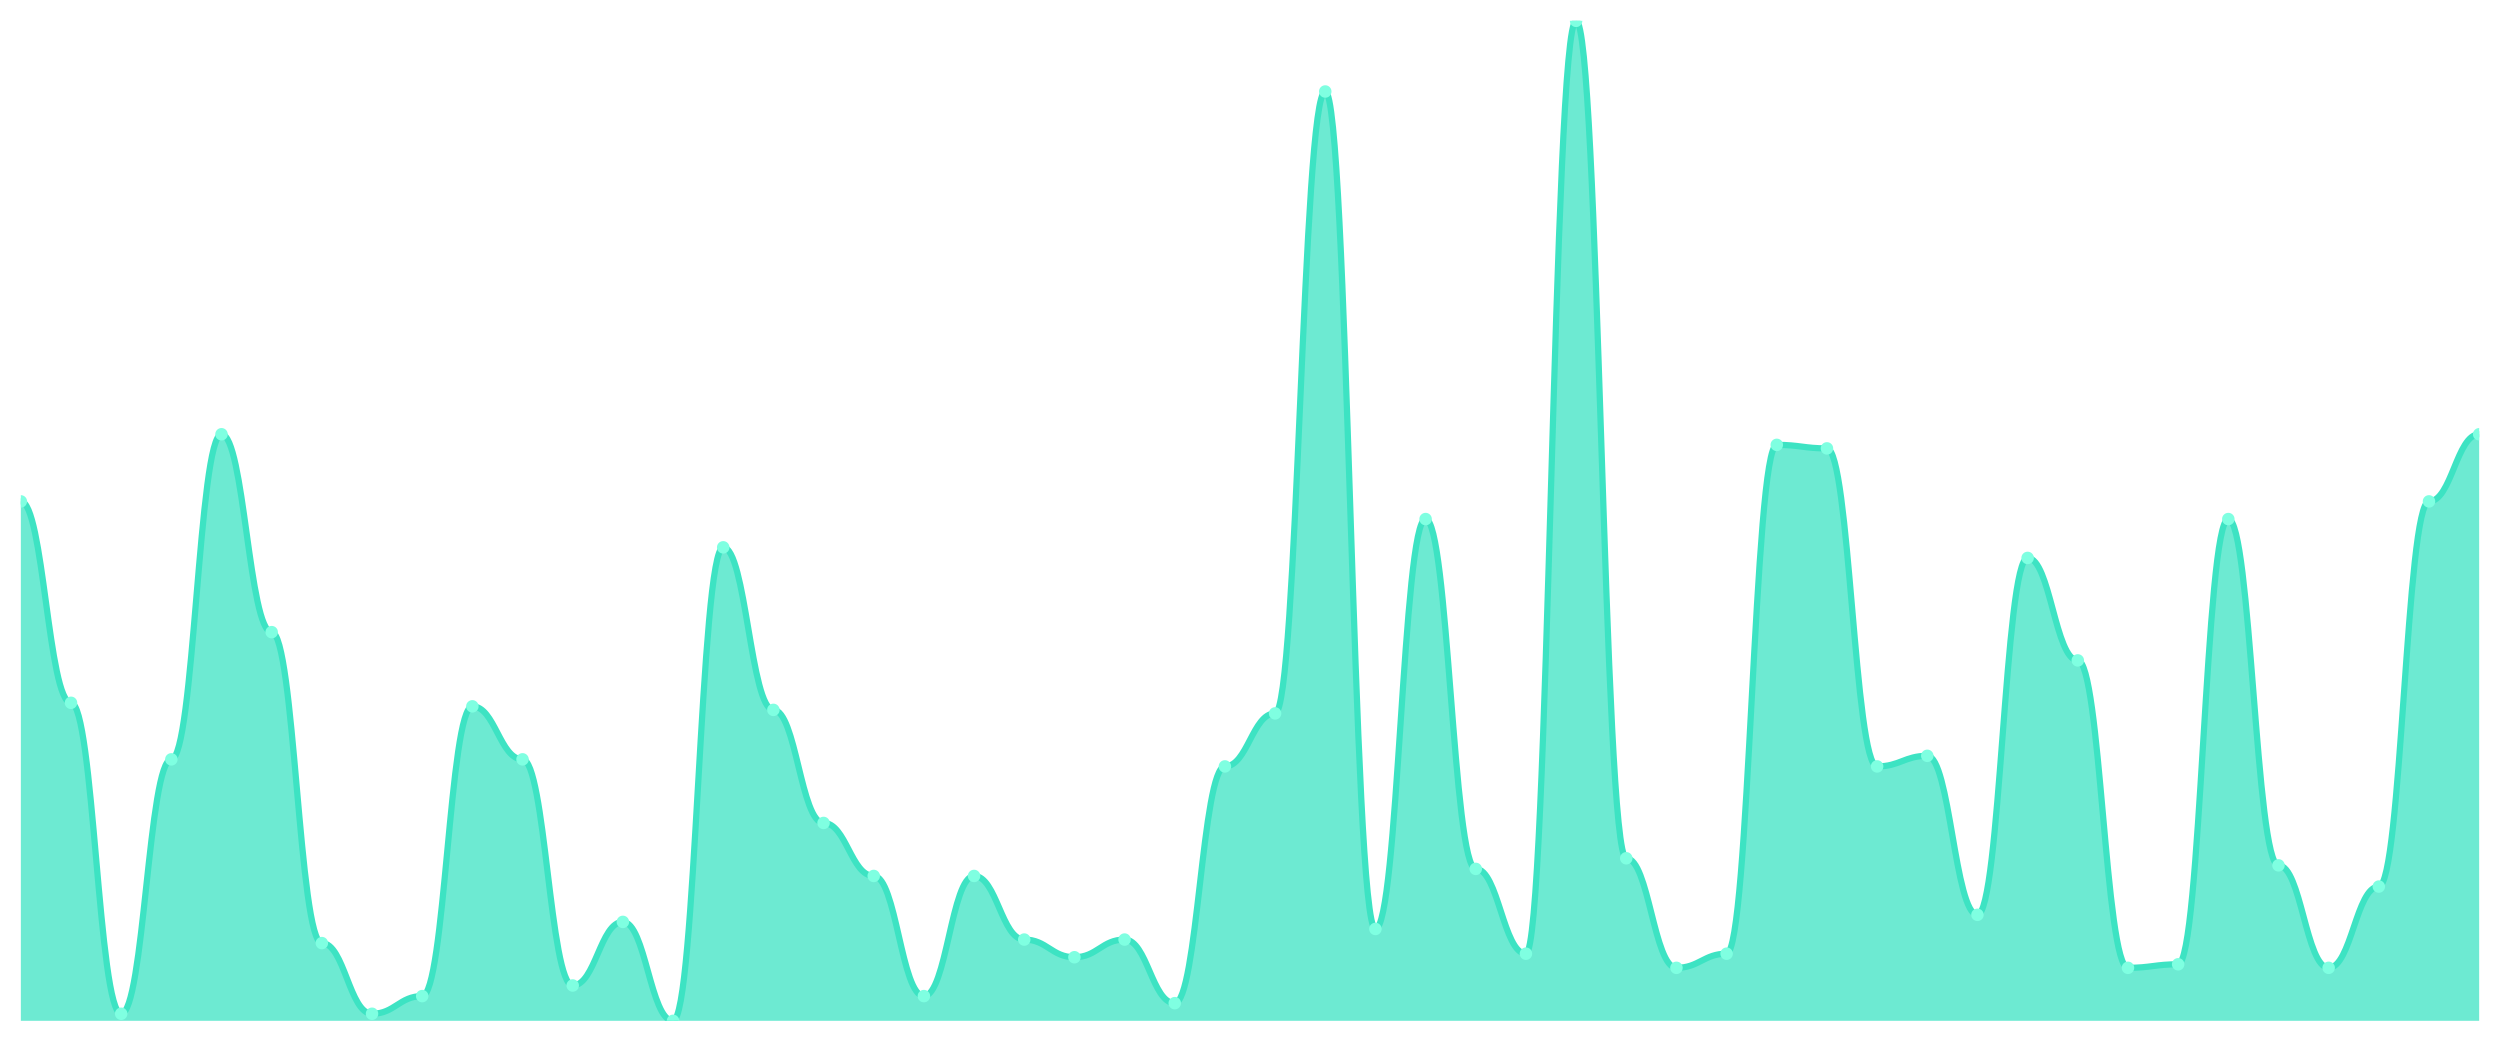
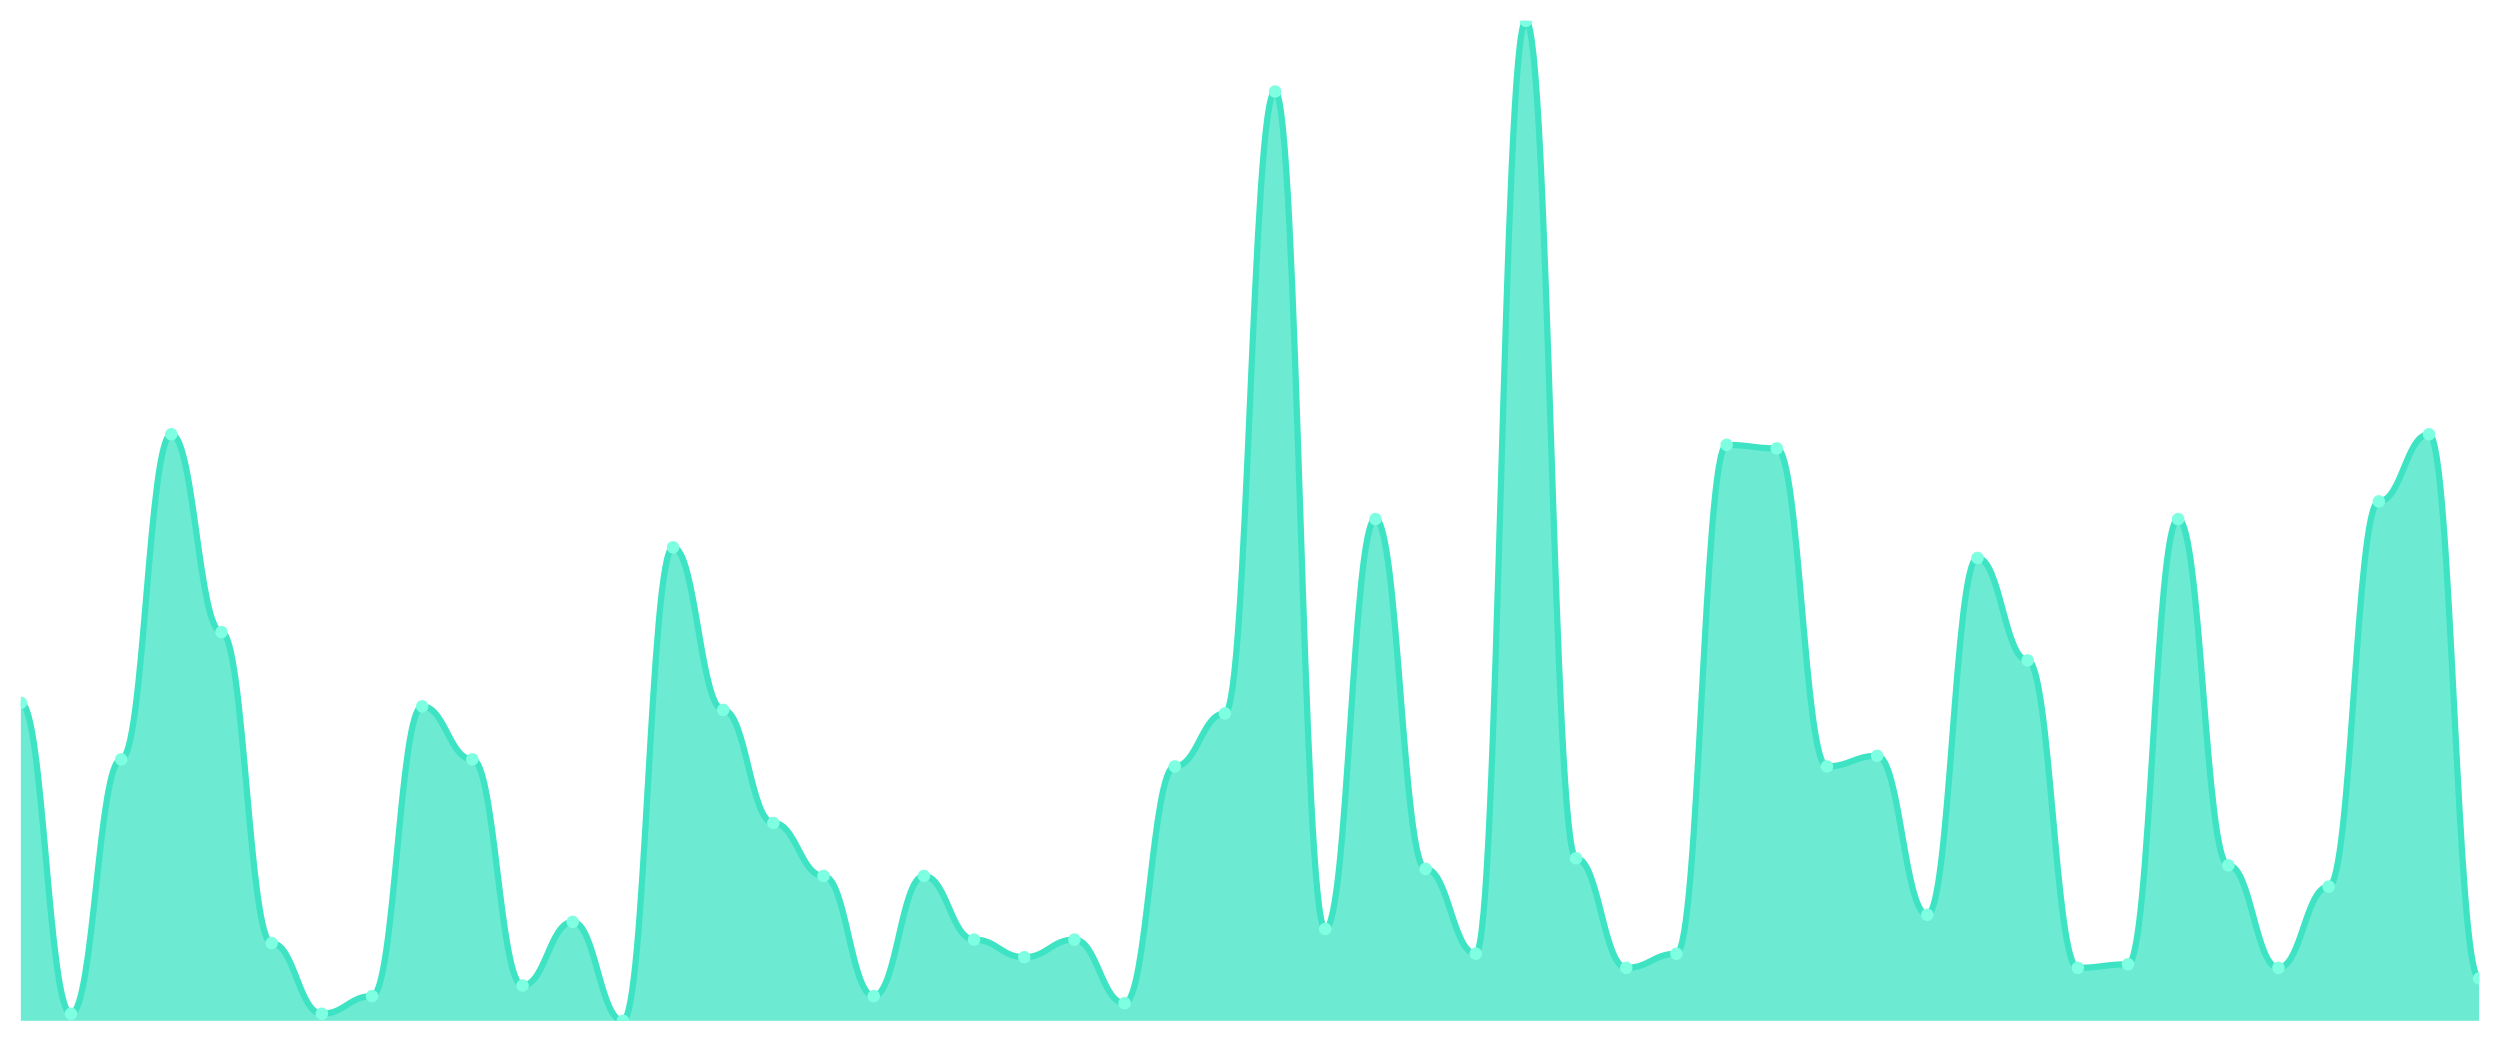
<svg xmlns="http://www.w3.org/2000/svg" viewBox="0 0 1200 500" width="1200" height="500">
  <defs>
    <clipPath id="c">
      <rect x="10" y="10" width="1180" height="480" />
    </clipPath>
  </defs>
  <rect width="1200" height="500" fill="none" />
  <g clip-path="url(#c)">
-     <path d="M 10,490 L 10,240.671 C 20.837,240.671 23.245,337.35 34.082,337.35 C 44.918,337.35 47.327,486.608 58.163,486.608 C 69,486.608 71.408,364.488 82.245,364.488 C 93.082,364.488 95.49,208.445 106.327,208.445 C 117.163,208.445 119.571,303.428 130.408,303.428 C 141.245,303.428 143.653,452.686 154.49,452.686 C 165.327,452.686 167.735,486.608 178.571,486.608 C 189.408,486.608 191.816,478.127 202.653,478.127 C 213.49,478.127 215.898,339.046 226.735,339.046 C 237.571,339.046 239.98,364.488 250.816,364.488 C 261.653,364.488 264.061,473.039 274.898,473.039 C 285.735,473.039 288.143,442.509 298.98,442.509 C 309.816,442.509 312.224,490 323.061,490 C 333.898,490 336.306,262.721 347.143,262.721 C 357.98,262.721 360.388,340.742 371.224,340.742 C 382.061,340.742 384.469,395.018 395.306,395.018 C 406.143,395.018 408.551,420.459 419.388,420.459 C 430.224,420.459 432.633,478.127 443.469,478.127 C 454.306,478.127 456.714,420.459 467.551,420.459 C 478.388,420.459 480.796,450.989 491.633,450.989 C 502.469,450.989 504.878,459.47 515.714,459.47 C 526.551,459.47 528.959,450.989 539.796,450.989 C 550.633,450.989 553.041,481.519 563.878,481.519 C 574.714,481.519 577.122,367.88 587.959,367.88 C 598.796,367.88 601.204,342.438 612.041,342.438 C 622.878,342.438 625.286,43.922 636.122,43.922 C 646.959,43.922 649.367,445.901 660.204,445.901 C 671.041,445.901 673.449,249.152 684.286,249.152 C 695.122,249.152 697.531,417.067 708.367,417.067 C 719.204,417.067 721.612,457.774 732.449,457.774 C 743.286,457.774 745.694,10 756.531,10 C 767.367,10 769.776,411.979 780.612,411.979 C 791.449,411.979 793.857,464.558 804.694,464.558 C 815.531,464.558 817.939,457.774 828.776,457.774 C 839.612,457.774 842.02,213.534 852.857,213.534 C 863.694,213.534 866.102,215.23 876.939,215.23 C 887.776,215.23 890.184,367.88 901.02,367.88 C 911.857,367.88 914.265,362.792 925.102,362.792 C 935.939,362.792 938.347,439.117 949.184,439.117 C 960.02,439.117 962.429,267.809 973.265,267.809 C 984.102,267.809 986.51,316.996 997.347,316.996 C 1008.184,316.996 1010.592,464.558 1021.429,464.558 C 1032.265,464.558 1034.673,462.862 1045.51,462.862 C 1056.347,462.862 1058.755,249.152 1069.592,249.152 C 1080.429,249.152 1082.837,415.371 1093.673,415.371 C 1104.51,415.371 1106.918,464.558 1117.755,464.558 C 1128.592,464.558 1131,425.548 1141.837,425.548 C 1152.673,425.548 1155.082,240.671 1165.918,240.671 C 1176.755,240.671 1179.163,208.445 1190,208.445 L 1190,490 Z" fill="rgba(61,227,195,0.75)" />
-     <path d="M 10,240.671 C 20.837,240.671 23.245,337.35 34.082,337.35 C 44.918,337.35 47.327,486.608 58.163,486.608 C 69,486.608 71.408,364.488 82.245,364.488 C 93.082,364.488 95.49,208.445 106.327,208.445 C 117.163,208.445 119.571,303.428 130.408,303.428 C 141.245,303.428 143.653,452.686 154.49,452.686 C 165.327,452.686 167.735,486.608 178.571,486.608 C 189.408,486.608 191.816,478.127 202.653,478.127 C 213.49,478.127 215.898,339.046 226.735,339.046 C 237.571,339.046 239.98,364.488 250.816,364.488 C 261.653,364.488 264.061,473.039 274.898,473.039 C 285.735,473.039 288.143,442.509 298.98,442.509 C 309.816,442.509 312.224,490 323.061,490 C 333.898,490 336.306,262.721 347.143,262.721 C 357.98,262.721 360.388,340.742 371.224,340.742 C 382.061,340.742 384.469,395.018 395.306,395.018 C 406.143,395.018 408.551,420.459 419.388,420.459 C 430.224,420.459 432.633,478.127 443.469,478.127 C 454.306,478.127 456.714,420.459 467.551,420.459 C 478.388,420.459 480.796,450.989 491.633,450.989 C 502.469,450.989 504.878,459.47 515.714,459.47 C 526.551,459.47 528.959,450.989 539.796,450.989 C 550.633,450.989 553.041,481.519 563.878,481.519 C 574.714,481.519 577.122,367.88 587.959,367.88 C 598.796,367.88 601.204,342.438 612.041,342.438 C 622.878,342.438 625.286,43.922 636.122,43.922 C 646.959,43.922 649.367,445.901 660.204,445.901 C 671.041,445.901 673.449,249.152 684.286,249.152 C 695.122,249.152 697.531,417.067 708.367,417.067 C 719.204,417.067 721.612,457.774 732.449,457.774 C 743.286,457.774 745.694,10 756.531,10 C 767.367,10 769.776,411.979 780.612,411.979 C 791.449,411.979 793.857,464.558 804.694,464.558 C 815.531,464.558 817.939,457.774 828.776,457.774 C 839.612,457.774 842.02,213.534 852.857,213.534 C 863.694,213.534 866.102,215.23 876.939,215.23 C 887.776,215.23 890.184,367.88 901.02,367.88 C 911.857,367.88 914.265,362.792 925.102,362.792 C 935.939,362.792 938.347,439.117 949.184,439.117 C 960.02,439.117 962.429,267.809 973.265,267.809 C 984.102,267.809 986.51,316.996 997.347,316.996 C 1008.184,316.996 1010.592,464.558 1021.429,464.558 C 1032.265,464.558 1034.673,462.862 1045.51,462.862 C 1056.347,462.862 1058.755,249.152 1069.592,249.152 C 1080.429,249.152 1082.837,415.371 1093.673,415.371 C 1104.51,415.371 1106.918,464.558 1117.755,464.558 C 1128.592,464.558 1131,425.548 1141.837,425.548 C 1152.673,425.548 1155.082,240.671 1165.918,240.671 C 1176.755,240.671 1179.163,208.445 1190,208.445" fill="none" stroke="#3de3c3" stroke-width="3" stroke-linecap="round" stroke-linejoin="round" />
-     <circle cx="10" cy="240.671" r="3" fill="#7fffe1" />
-     <circle cx="34.082" cy="337.35" r="3" fill="#7fffe1" />
-     <circle cx="58.163" cy="486.608" r="3" fill="#7fffe1" />
-     <circle cx="82.245" cy="364.488" r="3" fill="#7fffe1" />
-     <circle cx="106.327" cy="208.445" r="3" fill="#7fffe1" />
-     <circle cx="130.408" cy="303.428" r="3" fill="#7fffe1" />
-     <circle cx="154.49" cy="452.686" r="3" fill="#7fffe1" />
-     <circle cx="178.571" cy="486.608" r="3" fill="#7fffe1" />
-     <circle cx="202.653" cy="478.127" r="3" fill="#7fffe1" />
-     <circle cx="226.735" cy="339.046" r="3" fill="#7fffe1" />
-     <circle cx="250.816" cy="364.488" r="3" fill="#7fffe1" />
-     <circle cx="274.898" cy="473.039" r="3" fill="#7fffe1" />
-     <circle cx="298.98" cy="442.509" r="3" fill="#7fffe1" />
-     <circle cx="323.061" cy="490" r="3" fill="#7fffe1" />
-     <circle cx="347.143" cy="262.721" r="3" fill="#7fffe1" />
-     <circle cx="371.224" cy="340.742" r="3" fill="#7fffe1" />
-     <circle cx="395.306" cy="395.018" r="3" fill="#7fffe1" />
-     <circle cx="419.388" cy="420.459" r="3" fill="#7fffe1" />
-     <circle cx="443.469" cy="478.127" r="3" fill="#7fffe1" />
-     <circle cx="467.551" cy="420.459" r="3" fill="#7fffe1" />
-     <circle cx="491.633" cy="450.989" r="3" fill="#7fffe1" />
-     <circle cx="515.714" cy="459.47" r="3" fill="#7fffe1" />
-     <circle cx="539.796" cy="450.989" r="3" fill="#7fffe1" />
-     <circle cx="563.878" cy="481.519" r="3" fill="#7fffe1" />
-     <circle cx="587.959" cy="367.88" r="3" fill="#7fffe1" />
-     <circle cx="612.041" cy="342.438" r="3" fill="#7fffe1" />
-     <circle cx="636.122" cy="43.922" r="3" fill="#7fffe1" />
-     <circle cx="660.204" cy="445.901" r="3" fill="#7fffe1" />
-     <circle cx="684.286" cy="249.152" r="3" fill="#7fffe1" />
-     <circle cx="708.367" cy="417.067" r="3" fill="#7fffe1" />
-     <circle cx="732.449" cy="457.774" r="3" fill="#7fffe1" />
-     <circle cx="756.531" cy="10" r="3" fill="#7fffe1" />
-     <circle cx="780.612" cy="411.979" r="3" fill="#7fffe1" />
-     <circle cx="804.694" cy="464.558" r="3" fill="#7fffe1" />
-     <circle cx="828.776" cy="457.774" r="3" fill="#7fffe1" />
-     <circle cx="852.857" cy="213.534" r="3" fill="#7fffe1" />
-     <circle cx="876.939" cy="215.23" r="3" fill="#7fffe1" />
-     <circle cx="901.02" cy="367.88" r="3" fill="#7fffe1" />
-     <circle cx="925.102" cy="362.792" r="3" fill="#7fffe1" />
-     <circle cx="949.184" cy="439.117" r="3" fill="#7fffe1" />
-     <circle cx="973.265" cy="267.809" r="3" fill="#7fffe1" />
-     <circle cx="997.347" cy="316.996" r="3" fill="#7fffe1" />
-     <circle cx="1021.429" cy="464.558" r="3" fill="#7fffe1" />
-     <circle cx="1045.51" cy="462.862" r="3" fill="#7fffe1" />
-     <circle cx="1069.592" cy="249.152" r="3" fill="#7fffe1" />
-     <circle cx="1093.673" cy="415.371" r="3" fill="#7fffe1" />
-     <circle cx="1117.755" cy="464.558" r="3" fill="#7fffe1" />
-     <circle cx="1141.837" cy="425.548" r="3" fill="#7fffe1" />
-     <circle cx="1165.918" cy="240.671" r="3" fill="#7fffe1" />
-     <circle cx="1190" cy="208.445" r="3" fill="#7fffe1" />
+     <path d="M 10,490 L 10,337.35 C 20.837,337.35 23.245,486.608 34.082,486.608 C 44.918,486.608 47.327,364.488 58.163,364.488 C 69,364.488 71.408,208.445 82.245,208.445 C 93.082,208.445 95.49,303.428 106.327,303.428 C 117.163,303.428 119.571,452.686 130.408,452.686 C 141.245,452.686 143.653,486.608 154.49,486.608 C 165.327,486.608 167.735,478.127 178.571,478.127 C 189.408,478.127 191.816,339.046 202.653,339.046 C 213.49,339.046 215.898,364.488 226.735,364.488 C 237.571,364.488 239.98,473.039 250.816,473.039 C 261.653,473.039 264.061,442.509 274.898,442.509 C 285.735,442.509 288.143,490 298.98,490 C 309.816,490 312.224,262.721 323.061,262.721 C 333.898,262.721 336.306,340.742 347.143,340.742 C 357.98,340.742 360.388,395.018 371.224,395.018 C 382.061,395.018 384.469,420.459 395.306,420.459 C 406.143,420.459 408.551,478.127 419.388,478.127 C 430.224,478.127 432.633,420.459 443.469,420.459 C 454.306,420.459 456.714,450.989 467.551,450.989 C 478.388,450.989 480.796,459.47 491.633,459.47 C 502.469,459.47 504.878,450.989 515.714,450.989 C 526.551,450.989 528.959,481.519 539.796,481.519 C 550.633,481.519 553.041,367.88 563.878,367.88 C 574.714,367.88 577.122,342.438 587.959,342.438 C 598.796,342.438 601.204,43.922 612.041,43.922 C 622.878,43.922 625.286,445.901 636.122,445.901 C 646.959,445.901 649.367,249.152 660.204,249.152 C 671.041,249.152 673.449,417.067 684.286,417.067 C 695.122,417.067 697.531,457.774 708.367,457.774 C 719.204,457.774 721.612,10 732.449,10 C 743.286,10 745.694,411.979 756.531,411.979 C 767.367,411.979 769.776,464.558 780.612,464.558 C 791.449,464.558 793.857,457.774 804.694,457.774 C 815.531,457.774 817.939,213.534 828.776,213.534 C 839.612,213.534 842.02,215.23 852.857,215.23 C 863.694,215.23 866.102,367.88 876.939,367.88 C 887.776,367.88 890.184,362.792 901.02,362.792 C 911.857,362.792 914.265,439.117 925.102,439.117 C 935.939,439.117 938.347,267.809 949.184,267.809 C 960.02,267.809 962.429,316.996 973.265,316.996 C 984.102,316.996 986.51,464.558 997.347,464.558 C 1008.184,464.558 1010.592,462.862 1021.429,462.862 C 1032.265,462.862 1034.673,249.152 1045.51,249.152 C 1056.347,249.152 1058.755,415.371 1069.592,415.371 C 1080.429,415.371 1082.837,464.558 1093.673,464.558 C 1104.51,464.558 1106.918,425.548 1117.755,425.548 C 1128.592,425.548 1131,240.671 1141.837,240.671 C 1152.673,240.671 1155.082,208.445 1165.918,208.445 C 1176.755,208.445 1179.163,469.647 1190,469.647 L 1190,490 Z" fill="rgba(61,227,195,0.75)" />
+     <path d="M 10,337.35 C 20.837,337.35 23.245,486.608 34.082,486.608 C 44.918,486.608 47.327,364.488 58.163,364.488 C 69,364.488 71.408,208.445 82.245,208.445 C 93.082,208.445 95.49,303.428 106.327,303.428 C 117.163,303.428 119.571,452.686 130.408,452.686 C 141.245,452.686 143.653,486.608 154.49,486.608 C 165.327,486.608 167.735,478.127 178.571,478.127 C 189.408,478.127 191.816,339.046 202.653,339.046 C 213.49,339.046 215.898,364.488 226.735,364.488 C 237.571,364.488 239.98,473.039 250.816,473.039 C 261.653,473.039 264.061,442.509 274.898,442.509 C 285.735,442.509 288.143,490 298.98,490 C 309.816,490 312.224,262.721 323.061,262.721 C 333.898,262.721 336.306,340.742 347.143,340.742 C 357.98,340.742 360.388,395.018 371.224,395.018 C 382.061,395.018 384.469,420.459 395.306,420.459 C 406.143,420.459 408.551,478.127 419.388,478.127 C 430.224,478.127 432.633,420.459 443.469,420.459 C 454.306,420.459 456.714,450.989 467.551,450.989 C 478.388,450.989 480.796,459.47 491.633,459.47 C 502.469,459.47 504.878,450.989 515.714,450.989 C 526.551,450.989 528.959,481.519 539.796,481.519 C 550.633,481.519 553.041,367.88 563.878,367.88 C 574.714,367.88 577.122,342.438 587.959,342.438 C 598.796,342.438 601.204,43.922 612.041,43.922 C 622.878,43.922 625.286,445.901 636.122,445.901 C 646.959,445.901 649.367,249.152 660.204,249.152 C 671.041,249.152 673.449,417.067 684.286,417.067 C 695.122,417.067 697.531,457.774 708.367,457.774 C 719.204,457.774 721.612,10 732.449,10 C 743.286,10 745.694,411.979 756.531,411.979 C 767.367,411.979 769.776,464.558 780.612,464.558 C 791.449,464.558 793.857,457.774 804.694,457.774 C 815.531,457.774 817.939,213.534 828.776,213.534 C 839.612,213.534 842.02,215.23 852.857,215.23 C 863.694,215.23 866.102,367.88 876.939,367.88 C 887.776,367.88 890.184,362.792 901.02,362.792 C 911.857,362.792 914.265,439.117 925.102,439.117 C 935.939,439.117 938.347,267.809 949.184,267.809 C 960.02,267.809 962.429,316.996 973.265,316.996 C 984.102,316.996 986.51,464.558 997.347,464.558 C 1008.184,464.558 1010.592,462.862 1021.429,462.862 C 1032.265,462.862 1034.673,249.152 1045.51,249.152 C 1056.347,249.152 1058.755,415.371 1069.592,415.371 C 1080.429,415.371 1082.837,464.558 1093.673,464.558 C 1104.51,464.558 1106.918,425.548 1117.755,425.548 C 1128.592,425.548 1131,240.671 1141.837,240.671 C 1152.673,240.671 1155.082,208.445 1165.918,208.445 C 1176.755,208.445 1179.163,469.647 1190,469.647" fill="none" stroke="#3de3c3" stroke-width="3" stroke-linecap="round" stroke-linejoin="round" />
+     <circle cx="10" cy="337.35" r="3" fill="#7fffe1" />
+     <circle cx="34.082" cy="486.608" r="3" fill="#7fffe1" />
+     <circle cx="58.163" cy="364.488" r="3" fill="#7fffe1" />
+     <circle cx="82.245" cy="208.445" r="3" fill="#7fffe1" />
+     <circle cx="106.327" cy="303.428" r="3" fill="#7fffe1" />
+     <circle cx="130.408" cy="452.686" r="3" fill="#7fffe1" />
+     <circle cx="154.49" cy="486.608" r="3" fill="#7fffe1" />
+     <circle cx="178.571" cy="478.127" r="3" fill="#7fffe1" />
+     <circle cx="202.653" cy="339.046" r="3" fill="#7fffe1" />
+     <circle cx="226.735" cy="364.488" r="3" fill="#7fffe1" />
+     <circle cx="250.816" cy="473.039" r="3" fill="#7fffe1" />
+     <circle cx="274.898" cy="442.509" r="3" fill="#7fffe1" />
+     <circle cx="298.98" cy="490" r="3" fill="#7fffe1" />
+     <circle cx="323.061" cy="262.721" r="3" fill="#7fffe1" />
+     <circle cx="347.143" cy="340.742" r="3" fill="#7fffe1" />
+     <circle cx="371.224" cy="395.018" r="3" fill="#7fffe1" />
+     <circle cx="395.306" cy="420.459" r="3" fill="#7fffe1" />
+     <circle cx="419.388" cy="478.127" r="3" fill="#7fffe1" />
+     <circle cx="443.469" cy="420.459" r="3" fill="#7fffe1" />
+     <circle cx="467.551" cy="450.989" r="3" fill="#7fffe1" />
+     <circle cx="491.633" cy="459.47" r="3" fill="#7fffe1" />
+     <circle cx="515.714" cy="450.989" r="3" fill="#7fffe1" />
+     <circle cx="539.796" cy="481.519" r="3" fill="#7fffe1" />
+     <circle cx="563.878" cy="367.88" r="3" fill="#7fffe1" />
+     <circle cx="587.959" cy="342.438" r="3" fill="#7fffe1" />
+     <circle cx="612.041" cy="43.922" r="3" fill="#7fffe1" />
+     <circle cx="636.122" cy="445.901" r="3" fill="#7fffe1" />
+     <circle cx="660.204" cy="249.152" r="3" fill="#7fffe1" />
+     <circle cx="684.286" cy="417.067" r="3" fill="#7fffe1" />
+     <circle cx="708.367" cy="457.774" r="3" fill="#7fffe1" />
+     <circle cx="732.449" cy="10" r="3" fill="#7fffe1" />
+     <circle cx="756.531" cy="411.979" r="3" fill="#7fffe1" />
+     <circle cx="780.612" cy="464.558" r="3" fill="#7fffe1" />
+     <circle cx="804.694" cy="457.774" r="3" fill="#7fffe1" />
+     <circle cx="828.776" cy="213.534" r="3" fill="#7fffe1" />
+     <circle cx="852.857" cy="215.23" r="3" fill="#7fffe1" />
+     <circle cx="876.939" cy="367.88" r="3" fill="#7fffe1" />
+     <circle cx="901.02" cy="362.792" r="3" fill="#7fffe1" />
+     <circle cx="925.102" cy="439.117" r="3" fill="#7fffe1" />
+     <circle cx="949.184" cy="267.809" r="3" fill="#7fffe1" />
+     <circle cx="973.265" cy="316.996" r="3" fill="#7fffe1" />
+     <circle cx="997.347" cy="464.558" r="3" fill="#7fffe1" />
+     <circle cx="1021.429" cy="462.862" r="3" fill="#7fffe1" />
+     <circle cx="1045.51" cy="249.152" r="3" fill="#7fffe1" />
+     <circle cx="1069.592" cy="415.371" r="3" fill="#7fffe1" />
+     <circle cx="1093.673" cy="464.558" r="3" fill="#7fffe1" />
+     <circle cx="1117.755" cy="425.548" r="3" fill="#7fffe1" />
+     <circle cx="1141.837" cy="240.671" r="3" fill="#7fffe1" />
+     <circle cx="1165.918" cy="208.445" r="3" fill="#7fffe1" />
+     <circle cx="1190" cy="469.647" r="3" fill="#7fffe1" />
  </g>
</svg>
